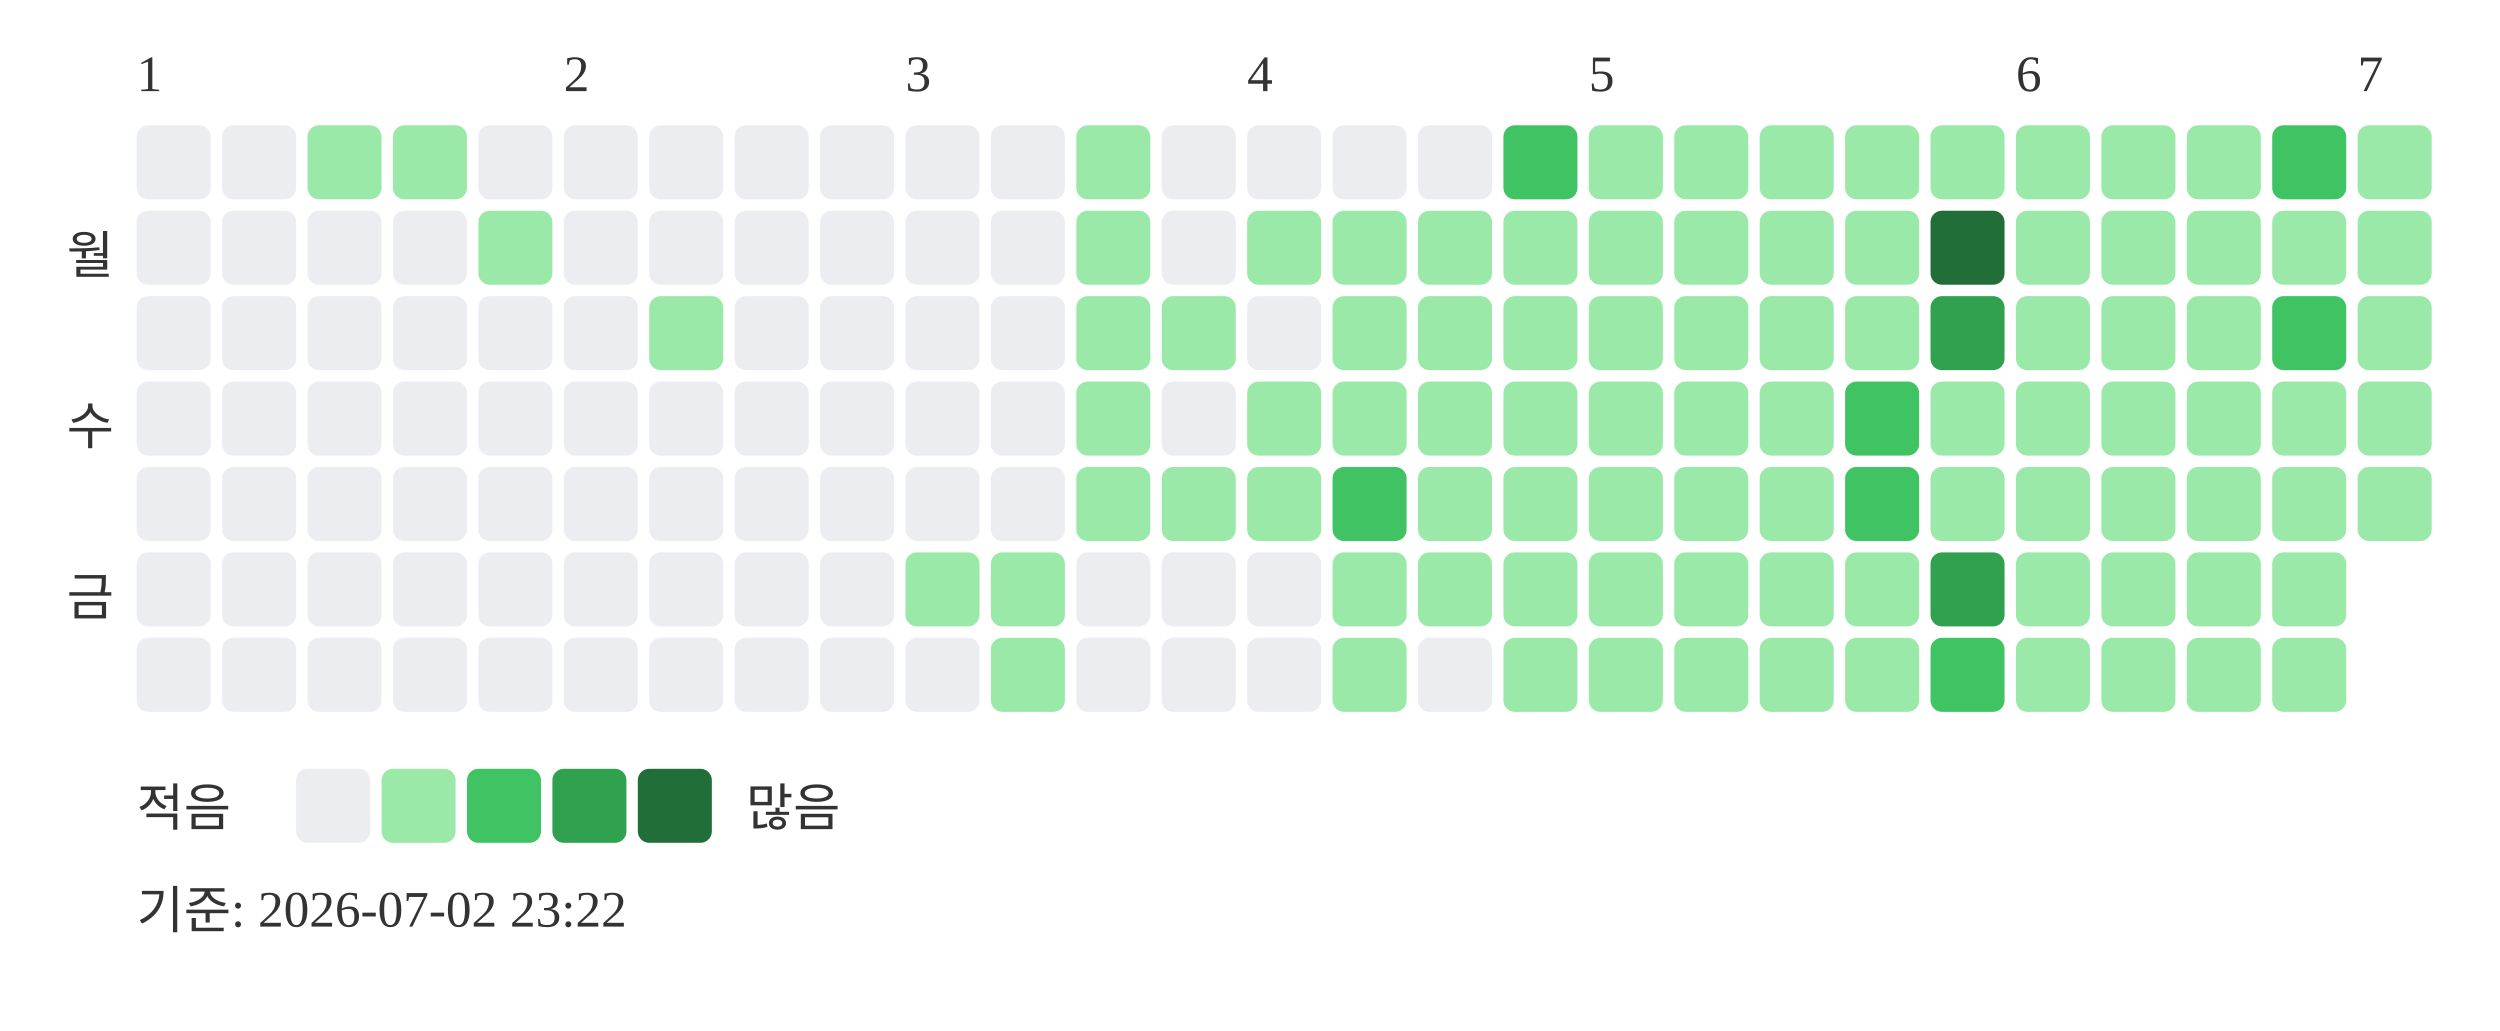
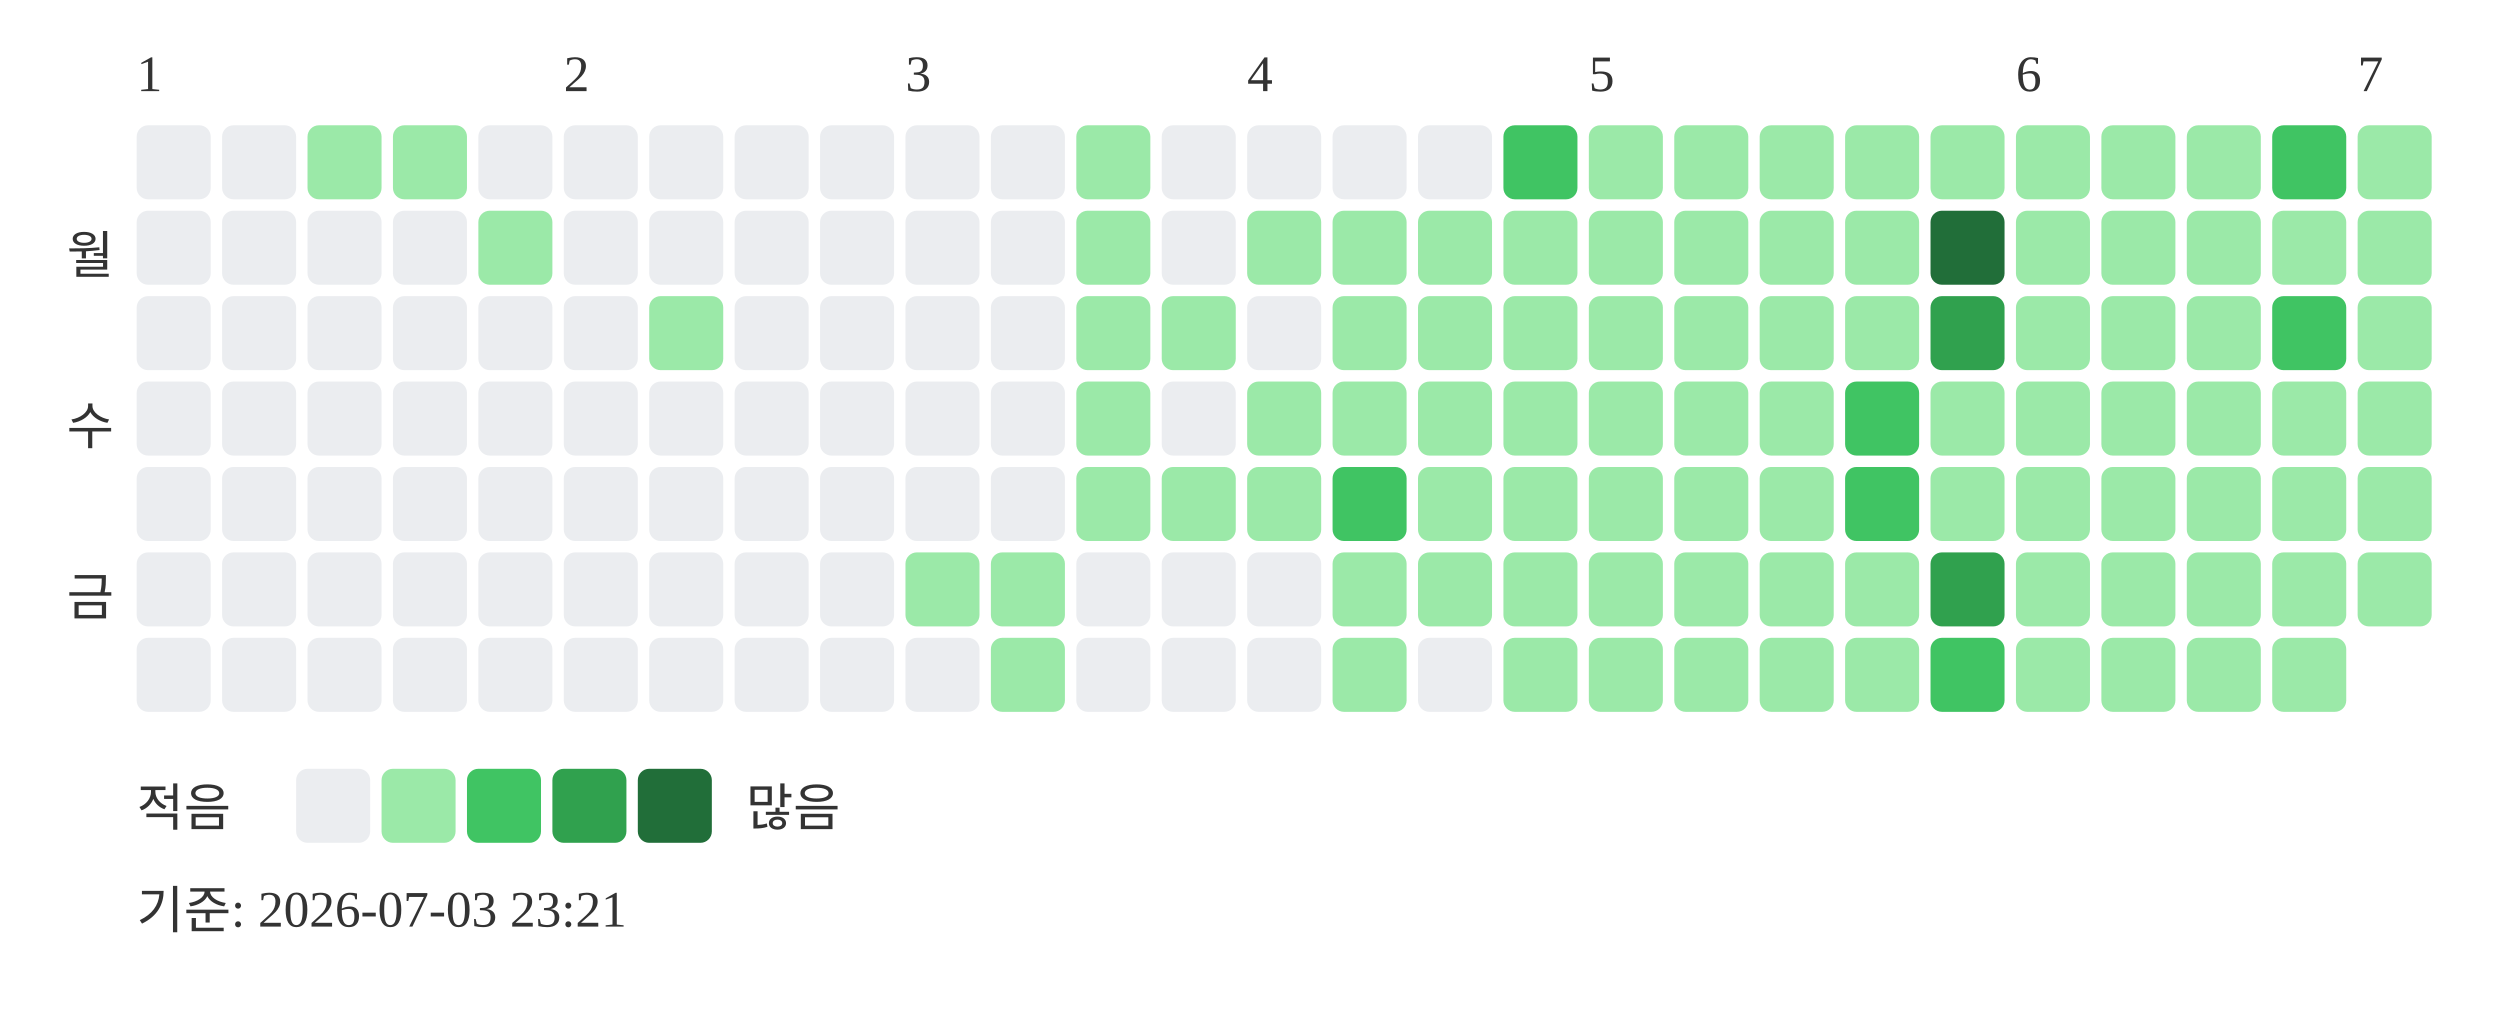
<svg xmlns="http://www.w3.org/2000/svg" width="439" height="181">
  <text x="24" y="16" font-size="9" fill="#333333">1</text>
  <text x="99" y="16" font-size="9" fill="#333333">2</text>
  <text x="159" y="16" font-size="9" fill="#333333">3</text>
  <text x="219" y="16" font-size="9" fill="#333333">4</text>
  <text x="279" y="16" font-size="9" fill="#333333">5</text>
  <text x="354" y="16" font-size="9" fill="#333333">6</text>
  <text x="414" y="16" font-size="9" fill="#333333">7</text>
  <text x="20" y="48" text-anchor="end" font-size="9" fill="#333333">월</text>
  <text x="20" y="78" text-anchor="end" font-size="9" fill="#333333">수</text>
  <text x="20" y="108" text-anchor="end" font-size="9" fill="#333333">금</text>
  <rect x="24" y="22" width="13" height="13" rx="2" fill="#ebedf0" />
  <rect x="24" y="37" width="13" height="13" rx="2" fill="#ebedf0" />
  <rect x="24" y="52" width="13" height="13" rx="2" fill="#ebedf0" />
  <rect x="24" y="67" width="13" height="13" rx="2" fill="#ebedf0" />
  <rect x="24" y="82" width="13" height="13" rx="2" fill="#ebedf0" />
  <rect x="24" y="97" width="13" height="13" rx="2" fill="#ebedf0" />
  <rect x="24" y="112" width="13" height="13" rx="2" fill="#ebedf0" />
  <rect x="39" y="22" width="13" height="13" rx="2" fill="#ebedf0" />
  <rect x="39" y="37" width="13" height="13" rx="2" fill="#ebedf0" />
  <rect x="39" y="52" width="13" height="13" rx="2" fill="#ebedf0" />
  <rect x="39" y="67" width="13" height="13" rx="2" fill="#ebedf0" />
  <rect x="39" y="82" width="13" height="13" rx="2" fill="#ebedf0" />
  <rect x="39" y="97" width="13" height="13" rx="2" fill="#ebedf0" />
  <rect x="39" y="112" width="13" height="13" rx="2" fill="#ebedf0" />
  <rect x="54" y="22" width="13" height="13" rx="2" fill="#9be9a8" />
  <rect x="54" y="37" width="13" height="13" rx="2" fill="#ebedf0" />
  <rect x="54" y="52" width="13" height="13" rx="2" fill="#ebedf0" />
  <rect x="54" y="67" width="13" height="13" rx="2" fill="#ebedf0" />
  <rect x="54" y="82" width="13" height="13" rx="2" fill="#ebedf0" />
  <rect x="54" y="97" width="13" height="13" rx="2" fill="#ebedf0" />
  <rect x="54" y="112" width="13" height="13" rx="2" fill="#ebedf0" />
  <rect x="69" y="22" width="13" height="13" rx="2" fill="#9be9a8" />
  <rect x="69" y="37" width="13" height="13" rx="2" fill="#ebedf0" />
  <rect x="69" y="52" width="13" height="13" rx="2" fill="#ebedf0" />
  <rect x="69" y="67" width="13" height="13" rx="2" fill="#ebedf0" />
  <rect x="69" y="82" width="13" height="13" rx="2" fill="#ebedf0" />
  <rect x="69" y="97" width="13" height="13" rx="2" fill="#ebedf0" />
  <rect x="69" y="112" width="13" height="13" rx="2" fill="#ebedf0" />
  <rect x="84" y="22" width="13" height="13" rx="2" fill="#ebedf0" />
  <rect x="84" y="37" width="13" height="13" rx="2" fill="#9be9a8" />
  <rect x="84" y="52" width="13" height="13" rx="2" fill="#ebedf0" />
  <rect x="84" y="67" width="13" height="13" rx="2" fill="#ebedf0" />
  <rect x="84" y="82" width="13" height="13" rx="2" fill="#ebedf0" />
  <rect x="84" y="97" width="13" height="13" rx="2" fill="#ebedf0" />
  <rect x="84" y="112" width="13" height="13" rx="2" fill="#ebedf0" />
  <rect x="99" y="22" width="13" height="13" rx="2" fill="#ebedf0" />
  <rect x="99" y="37" width="13" height="13" rx="2" fill="#ebedf0" />
  <rect x="99" y="52" width="13" height="13" rx="2" fill="#ebedf0" />
  <rect x="99" y="67" width="13" height="13" rx="2" fill="#ebedf0" />
  <rect x="99" y="82" width="13" height="13" rx="2" fill="#ebedf0" />
  <rect x="99" y="97" width="13" height="13" rx="2" fill="#ebedf0" />
  <rect x="99" y="112" width="13" height="13" rx="2" fill="#ebedf0" />
  <rect x="114" y="22" width="13" height="13" rx="2" fill="#ebedf0" />
  <rect x="114" y="37" width="13" height="13" rx="2" fill="#ebedf0" />
  <rect x="114" y="52" width="13" height="13" rx="2" fill="#9be9a8" />
  <rect x="114" y="67" width="13" height="13" rx="2" fill="#ebedf0" />
  <rect x="114" y="82" width="13" height="13" rx="2" fill="#ebedf0" />
  <rect x="114" y="97" width="13" height="13" rx="2" fill="#ebedf0" />
  <rect x="114" y="112" width="13" height="13" rx="2" fill="#ebedf0" />
  <rect x="129" y="22" width="13" height="13" rx="2" fill="#ebedf0" />
  <rect x="129" y="37" width="13" height="13" rx="2" fill="#ebedf0" />
  <rect x="129" y="52" width="13" height="13" rx="2" fill="#ebedf0" />
  <rect x="129" y="67" width="13" height="13" rx="2" fill="#ebedf0" />
  <rect x="129" y="82" width="13" height="13" rx="2" fill="#ebedf0" />
  <rect x="129" y="97" width="13" height="13" rx="2" fill="#ebedf0" />
  <rect x="129" y="112" width="13" height="13" rx="2" fill="#ebedf0" />
  <rect x="144" y="22" width="13" height="13" rx="2" fill="#ebedf0" />
  <rect x="144" y="37" width="13" height="13" rx="2" fill="#ebedf0" />
  <rect x="144" y="52" width="13" height="13" rx="2" fill="#ebedf0" />
  <rect x="144" y="67" width="13" height="13" rx="2" fill="#ebedf0" />
  <rect x="144" y="82" width="13" height="13" rx="2" fill="#ebedf0" />
  <rect x="144" y="97" width="13" height="13" rx="2" fill="#ebedf0" />
  <rect x="144" y="112" width="13" height="13" rx="2" fill="#ebedf0" />
  <rect x="159" y="22" width="13" height="13" rx="2" fill="#ebedf0" />
  <rect x="159" y="37" width="13" height="13" rx="2" fill="#ebedf0" />
  <rect x="159" y="52" width="13" height="13" rx="2" fill="#ebedf0" />
  <rect x="159" y="67" width="13" height="13" rx="2" fill="#ebedf0" />
  <rect x="159" y="82" width="13" height="13" rx="2" fill="#ebedf0" />
  <rect x="159" y="97" width="13" height="13" rx="2" fill="#9be9a8" />
  <rect x="159" y="112" width="13" height="13" rx="2" fill="#ebedf0" />
  <rect x="174" y="22" width="13" height="13" rx="2" fill="#ebedf0" />
  <rect x="174" y="37" width="13" height="13" rx="2" fill="#ebedf0" />
  <rect x="174" y="52" width="13" height="13" rx="2" fill="#ebedf0" />
  <rect x="174" y="67" width="13" height="13" rx="2" fill="#ebedf0" />
  <rect x="174" y="82" width="13" height="13" rx="2" fill="#ebedf0" />
  <rect x="174" y="97" width="13" height="13" rx="2" fill="#9be9a8" />
  <rect x="174" y="112" width="13" height="13" rx="2" fill="#9be9a8" />
  <rect x="189" y="22" width="13" height="13" rx="2" fill="#9be9a8" />
  <rect x="189" y="37" width="13" height="13" rx="2" fill="#9be9a8" />
  <rect x="189" y="52" width="13" height="13" rx="2" fill="#9be9a8" />
  <rect x="189" y="67" width="13" height="13" rx="2" fill="#9be9a8" />
  <rect x="189" y="82" width="13" height="13" rx="2" fill="#9be9a8" />
  <rect x="189" y="97" width="13" height="13" rx="2" fill="#ebedf0" />
  <rect x="189" y="112" width="13" height="13" rx="2" fill="#ebedf0" />
  <rect x="204" y="22" width="13" height="13" rx="2" fill="#ebedf0" />
  <rect x="204" y="37" width="13" height="13" rx="2" fill="#ebedf0" />
  <rect x="204" y="52" width="13" height="13" rx="2" fill="#9be9a8" />
  <rect x="204" y="67" width="13" height="13" rx="2" fill="#ebedf0" />
  <rect x="204" y="82" width="13" height="13" rx="2" fill="#9be9a8" />
  <rect x="204" y="97" width="13" height="13" rx="2" fill="#ebedf0" />
  <rect x="204" y="112" width="13" height="13" rx="2" fill="#ebedf0" />
  <rect x="219" y="22" width="13" height="13" rx="2" fill="#ebedf0" />
  <rect x="219" y="37" width="13" height="13" rx="2" fill="#9be9a8" />
  <rect x="219" y="52" width="13" height="13" rx="2" fill="#ebedf0" />
  <rect x="219" y="67" width="13" height="13" rx="2" fill="#9be9a8" />
  <rect x="219" y="82" width="13" height="13" rx="2" fill="#9be9a8" />
  <rect x="219" y="97" width="13" height="13" rx="2" fill="#ebedf0" />
  <rect x="219" y="112" width="13" height="13" rx="2" fill="#ebedf0" />
  <rect x="234" y="22" width="13" height="13" rx="2" fill="#ebedf0" />
  <rect x="234" y="37" width="13" height="13" rx="2" fill="#9be9a8" />
  <rect x="234" y="52" width="13" height="13" rx="2" fill="#9be9a8" />
  <rect x="234" y="67" width="13" height="13" rx="2" fill="#9be9a8" />
  <rect x="234" y="82" width="13" height="13" rx="2" fill="#40c463" />
  <rect x="234" y="97" width="13" height="13" rx="2" fill="#9be9a8" />
  <rect x="234" y="112" width="13" height="13" rx="2" fill="#9be9a8" />
  <rect x="249" y="22" width="13" height="13" rx="2" fill="#ebedf0" />
  <rect x="249" y="37" width="13" height="13" rx="2" fill="#9be9a8" />
  <rect x="249" y="52" width="13" height="13" rx="2" fill="#9be9a8" />
  <rect x="249" y="67" width="13" height="13" rx="2" fill="#9be9a8" />
  <rect x="249" y="82" width="13" height="13" rx="2" fill="#9be9a8" />
  <rect x="249" y="97" width="13" height="13" rx="2" fill="#9be9a8" />
  <rect x="249" y="112" width="13" height="13" rx="2" fill="#ebedf0" />
  <rect x="264" y="22" width="13" height="13" rx="2" fill="#40c463" />
  <rect x="264" y="37" width="13" height="13" rx="2" fill="#9be9a8" />
  <rect x="264" y="52" width="13" height="13" rx="2" fill="#9be9a8" />
  <rect x="264" y="67" width="13" height="13" rx="2" fill="#9be9a8" />
  <rect x="264" y="82" width="13" height="13" rx="2" fill="#9be9a8" />
  <rect x="264" y="97" width="13" height="13" rx="2" fill="#9be9a8" />
  <rect x="264" y="112" width="13" height="13" rx="2" fill="#9be9a8" />
  <rect x="279" y="22" width="13" height="13" rx="2" fill="#9be9a8" />
  <rect x="279" y="37" width="13" height="13" rx="2" fill="#9be9a8" />
  <rect x="279" y="52" width="13" height="13" rx="2" fill="#9be9a8" />
  <rect x="279" y="67" width="13" height="13" rx="2" fill="#9be9a8" />
  <rect x="279" y="82" width="13" height="13" rx="2" fill="#9be9a8" />
  <rect x="279" y="97" width="13" height="13" rx="2" fill="#9be9a8" />
  <rect x="279" y="112" width="13" height="13" rx="2" fill="#9be9a8" />
  <rect x="294" y="22" width="13" height="13" rx="2" fill="#9be9a8" />
  <rect x="294" y="37" width="13" height="13" rx="2" fill="#9be9a8" />
  <rect x="294" y="52" width="13" height="13" rx="2" fill="#9be9a8" />
  <rect x="294" y="67" width="13" height="13" rx="2" fill="#9be9a8" />
  <rect x="294" y="82" width="13" height="13" rx="2" fill="#9be9a8" />
  <rect x="294" y="97" width="13" height="13" rx="2" fill="#9be9a8" />
  <rect x="294" y="112" width="13" height="13" rx="2" fill="#9be9a8" />
  <rect x="309" y="22" width="13" height="13" rx="2" fill="#9be9a8" />
  <rect x="309" y="37" width="13" height="13" rx="2" fill="#9be9a8" />
  <rect x="309" y="52" width="13" height="13" rx="2" fill="#9be9a8" />
  <rect x="309" y="67" width="13" height="13" rx="2" fill="#9be9a8" />
  <rect x="309" y="82" width="13" height="13" rx="2" fill="#9be9a8" />
  <rect x="309" y="97" width="13" height="13" rx="2" fill="#9be9a8" />
  <rect x="309" y="112" width="13" height="13" rx="2" fill="#9be9a8" />
  <rect x="324" y="22" width="13" height="13" rx="2" fill="#9be9a8" />
  <rect x="324" y="37" width="13" height="13" rx="2" fill="#9be9a8" />
  <rect x="324" y="52" width="13" height="13" rx="2" fill="#9be9a8" />
  <rect x="324" y="67" width="13" height="13" rx="2" fill="#40c463" />
  <rect x="324" y="82" width="13" height="13" rx="2" fill="#40c463" />
  <rect x="324" y="97" width="13" height="13" rx="2" fill="#9be9a8" />
  <rect x="324" y="112" width="13" height="13" rx="2" fill="#9be9a8" />
  <rect x="339" y="22" width="13" height="13" rx="2" fill="#9be9a8" />
  <rect x="339" y="37" width="13" height="13" rx="2" fill="#216e39" />
  <rect x="339" y="52" width="13" height="13" rx="2" fill="#30a14e" />
  <rect x="339" y="67" width="13" height="13" rx="2" fill="#9be9a8" />
  <rect x="339" y="82" width="13" height="13" rx="2" fill="#9be9a8" />
  <rect x="339" y="97" width="13" height="13" rx="2" fill="#30a14e" />
  <rect x="339" y="112" width="13" height="13" rx="2" fill="#40c463" />
  <rect x="354" y="22" width="13" height="13" rx="2" fill="#9be9a8" />
  <rect x="354" y="37" width="13" height="13" rx="2" fill="#9be9a8" />
  <rect x="354" y="52" width="13" height="13" rx="2" fill="#9be9a8" />
  <rect x="354" y="67" width="13" height="13" rx="2" fill="#9be9a8" />
  <rect x="354" y="82" width="13" height="13" rx="2" fill="#9be9a8" />
  <rect x="354" y="97" width="13" height="13" rx="2" fill="#9be9a8" />
  <rect x="354" y="112" width="13" height="13" rx="2" fill="#9be9a8" />
  <rect x="369" y="22" width="13" height="13" rx="2" fill="#9be9a8" />
  <rect x="369" y="37" width="13" height="13" rx="2" fill="#9be9a8" />
  <rect x="369" y="52" width="13" height="13" rx="2" fill="#9be9a8" />
  <rect x="369" y="67" width="13" height="13" rx="2" fill="#9be9a8" />
  <rect x="369" y="82" width="13" height="13" rx="2" fill="#9be9a8" />
  <rect x="369" y="97" width="13" height="13" rx="2" fill="#9be9a8" />
  <rect x="369" y="112" width="13" height="13" rx="2" fill="#9be9a8" />
  <rect x="384" y="22" width="13" height="13" rx="2" fill="#9be9a8" />
  <rect x="384" y="37" width="13" height="13" rx="2" fill="#9be9a8" />
  <rect x="384" y="52" width="13" height="13" rx="2" fill="#9be9a8" />
  <rect x="384" y="67" width="13" height="13" rx="2" fill="#9be9a8" />
  <rect x="384" y="82" width="13" height="13" rx="2" fill="#9be9a8" />
  <rect x="384" y="97" width="13" height="13" rx="2" fill="#9be9a8" />
  <rect x="384" y="112" width="13" height="13" rx="2" fill="#9be9a8" />
  <rect x="399" y="22" width="13" height="13" rx="2" fill="#40c463" />
  <rect x="399" y="37" width="13" height="13" rx="2" fill="#9be9a8" />
  <rect x="399" y="52" width="13" height="13" rx="2" fill="#40c463" />
  <rect x="399" y="67" width="13" height="13" rx="2" fill="#9be9a8" />
  <rect x="399" y="82" width="13" height="13" rx="2" fill="#9be9a8" />
  <rect x="399" y="97" width="13" height="13" rx="2" fill="#9be9a8" />
  <rect x="399" y="112" width="13" height="13" rx="2" fill="#9be9a8" />
  <rect x="414" y="22" width="13" height="13" rx="2" fill="#9be9a8" />
  <rect x="414" y="37" width="13" height="13" rx="2" fill="#9be9a8" />
  <rect x="414" y="52" width="13" height="13" rx="2" fill="#9be9a8" />
  <rect x="414" y="67" width="13" height="13" rx="2" fill="#9be9a8" />
  <rect x="414" y="82" width="13" height="13" rx="2" fill="#9be9a8" />
+   <rect x="414" y="97" width="13" height="13" rx="2" fill="#9be9a8" />
  <text x="24" y="145" font-size="9" fill="#333333">적음</text>
  <rect x="52" y="135" width="13" height="13" rx="2" fill="#ebedf0" />
  <rect x="67" y="135" width="13" height="13" rx="2" fill="#9be9a8" />
  <rect x="82" y="135" width="13" height="13" rx="2" fill="#40c463" />
  <rect x="97" y="135" width="13" height="13" rx="2" fill="#30a14e" />
  <rect x="112" y="135" width="13" height="13" rx="2" fill="#216e39" />
  <text x="131" y="145" font-size="9" fill="#333333">많음</text>
-   <text x="24" y="163" font-size="9" fill="#333333">기준: 2026-07-02 23:22</text>
+   <text x="24" y="163" font-size="9" fill="#333333">기준: 2026-07-03 23:21</text>
</svg>
